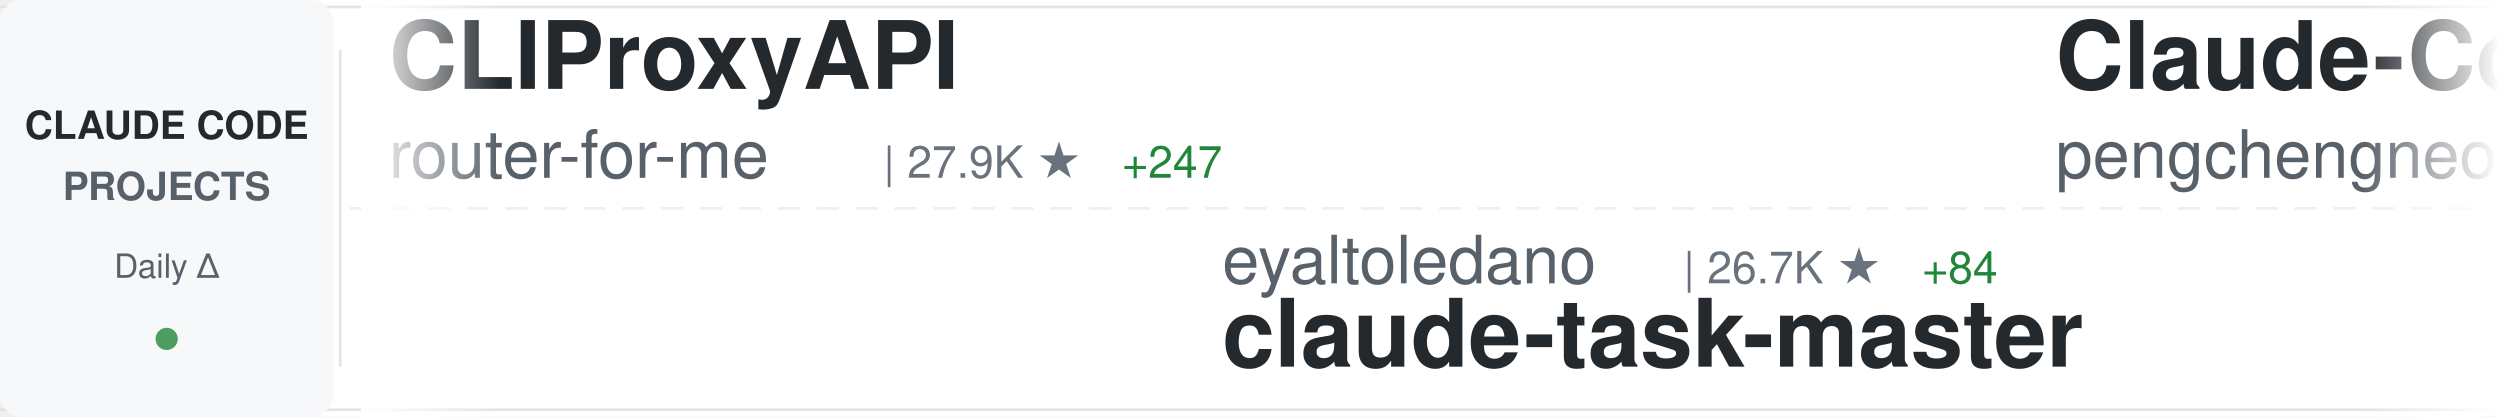
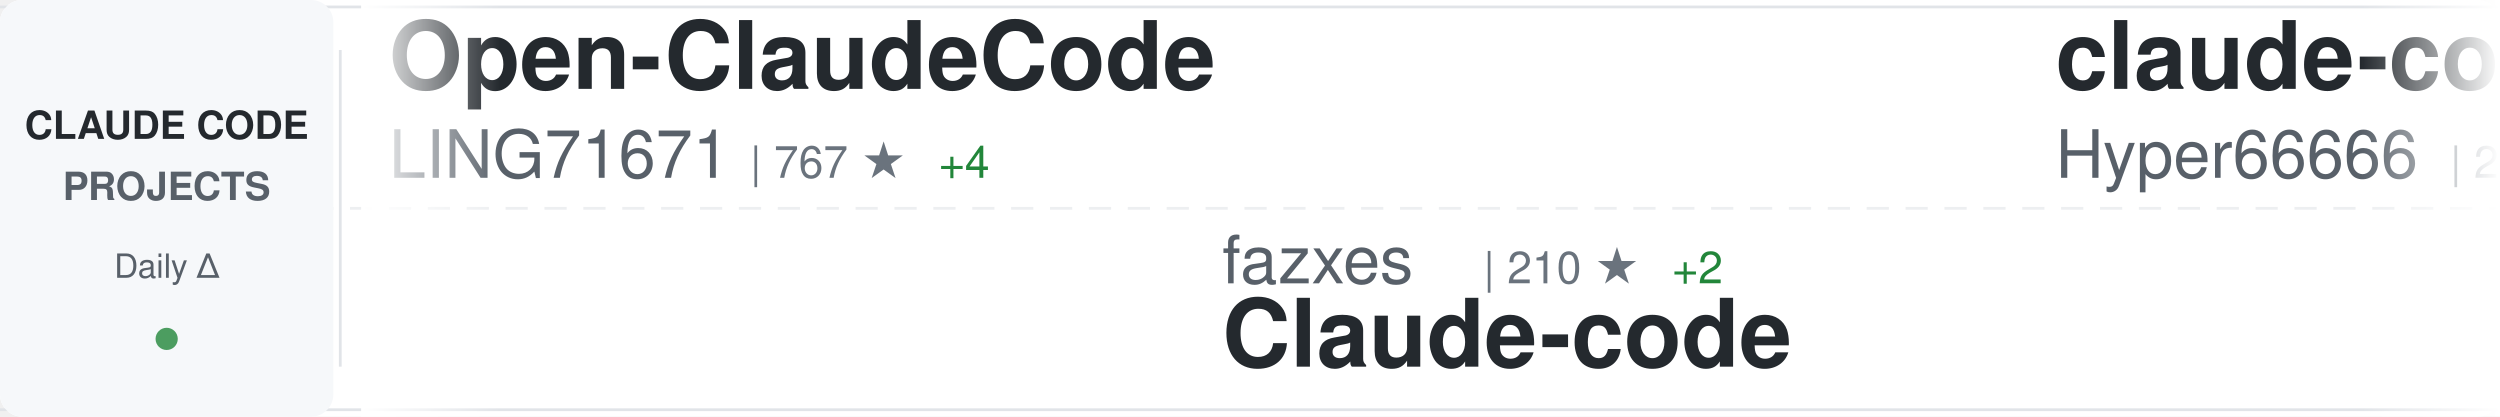
<svg xmlns="http://www.w3.org/2000/svg" width="900" height="150">
  <defs>
    <linearGradient id="awesomeLeftFade" x1="0%" y1="0%" x2="100%" y2="0%">
      <stop offset="0%" style="stop-color:#ffffff;stop-opacity:1" />
      <stop offset="100%" style="stop-color:#ffffff;stop-opacity:0" />
    </linearGradient>
    <linearGradient id="awesomeRightFade" x1="0%" y1="0%" x2="100%" y2="0%">
      <stop offset="0%" style="stop-color:#ffffff;stop-opacity:0" />
      <stop offset="100%" style="stop-color:#ffffff;stop-opacity:1" />
    </linearGradient>
  </defs>
  <rect width="900" height="150" fill="#ffffff" rx="8" />
  <rect x="0" y="2" width="900" height="1" fill="#e1e4e8" />
  <rect x="0" y="147" width="900" height="1" fill="#e1e4e8" />
  <line x1="0" y1="75" x2="900" y2="75" stroke="#e1e4e8" stroke-width="1" stroke-dasharray="8 6" opacity="0.6" />
  <rect x="0" y="0" width="120" height="150" fill="#f6f8fa" rx="8" />
  <text x="60" y="50" font-family="-apple-system, BlinkMacSystemFont, 'Segoe UI', Helvetica, Arial, sans-serif" font-size="14" font-weight="600" fill="#24292e" text-anchor="middle">CLAUDE CODE</text>
  <text x="60" y="72" font-family="-apple-system, BlinkMacSystemFont, 'Segoe UI', Helvetica, Arial, sans-serif" font-size="14" font-weight="600" fill="#586069" text-anchor="middle">PROJECTS</text>
  <text x="60" y="100" font-family="-apple-system, BlinkMacSystemFont, 'Segoe UI', Helvetica, Arial, sans-serif" font-size="12" font-weight="500" fill="#586069" text-anchor="middle">Daily Δ</text>
  <circle cx="60" cy="122" r="4" fill="#22863a" opacity="0.8" />
  <rect x="122" y="18" width="1" height="114" fill="#e1e4e8" />
  <clipPath id="awesomeTickerClip">
    <rect x="130" y="0" width="770" height="150" />
  </clipPath>
  <g clip-path="url(#awesomeTickerClip)">
    <g id="awesomeTickerItems">
      <animateTransform attributeName="transform" attributeType="XML" type="translate" from="0 0" to="-3000 0" dur="54s" repeatCount="indefinite" />
      <g transform="translate(0, 0)">
-         <text x="140" y="32" font-family="-apple-system, BlinkMacSystemFont, 'Segoe UI', Helvetica, Arial, sans-serif" font-size="34" font-weight="600" fill="#24292e">CLIProxyAPI</text>
-         <text x="140" y="64" font-family="-apple-system, BlinkMacSystemFont, 'Segoe UI', Helvetica, Arial, sans-serif" font-size="24" font-weight="400" fill="#586069">router-for-me</text>
-         <text x="318" y="64" font-family="-apple-system, BlinkMacSystemFont, 'Segoe UI', Helvetica, Arial, sans-serif" font-size="16" font-weight="500" fill="#6a737d">| 27.9K ★</text>
-         <text x="404" y="64" font-family="-apple-system, BlinkMacSystemFont, 'Segoe UI', Helvetica, Arial, sans-serif" font-size="16" font-weight="500" fill="#22863a"> +247</text>
+         <text x="140" y="32" font-family="-apple-system, BlinkMacSystemFont, 'Segoe UI', Helvetica, Arial, sans-serif" font-size="34" font-weight="600" fill="#24292e">Open-ClaudeCode</text>
+         <text x="140" y="64" font-family="-apple-system, BlinkMacSystemFont, 'Segoe UI', Helvetica, Arial, sans-serif" font-size="24" font-weight="400" fill="#586069">LING71671</text>
+         <text x="270" y="64" font-family="-apple-system, BlinkMacSystemFont, 'Segoe UI', Helvetica, Arial, sans-serif" font-size="16" font-weight="500" fill="#6a737d">| 767 ★</text>
+         <text x="338" y="64" font-family="-apple-system, BlinkMacSystemFont, 'Segoe UI', Helvetica, Arial, sans-serif" font-size="16" font-weight="500" fill="#22863a"> +4</text>
      </g>
      <g transform="translate(300, 0)">
-         <text x="140" y="102" font-family="-apple-system, BlinkMacSystemFont, 'Segoe UI', Helvetica, Arial, sans-serif" font-size="24" font-weight="400" fill="#586069">eyaltoledano</text>
-         <text x="306" y="102" font-family="-apple-system, BlinkMacSystemFont, 'Segoe UI', Helvetica, Arial, sans-serif" font-size="16" font-weight="500" fill="#6a737d">| 26.7K ★</text>
-         <text x="392" y="102" font-family="-apple-system, BlinkMacSystemFont, 'Segoe UI', Helvetica, Arial, sans-serif" font-size="16" font-weight="500" fill="#22863a"> +84</text>
-         <text x="140" y="132" font-family="-apple-system, BlinkMacSystemFont, 'Segoe UI', Helvetica, Arial, sans-serif" font-size="34" font-weight="600" fill="#24292e">claude-task-master</text>
+         <text x="140" y="102" font-family="-apple-system, BlinkMacSystemFont, 'Segoe UI', Helvetica, Arial, sans-serif" font-size="24" font-weight="400" fill="#586069">fazxes</text>
+         <text x="234" y="102" font-family="-apple-system, BlinkMacSystemFont, 'Segoe UI', Helvetica, Arial, sans-serif" font-size="16" font-weight="500" fill="#6a737d">| 210 ★</text>
+         <text x="302" y="102" font-family="-apple-system, BlinkMacSystemFont, 'Segoe UI', Helvetica, Arial, sans-serif" font-size="16" font-weight="500" fill="#22863a"> +2</text>
+         <text x="140" y="132" font-family="-apple-system, BlinkMacSystemFont, 'Segoe UI', Helvetica, Arial, sans-serif" font-size="34" font-weight="600" fill="#24292e">Claude-code</text>
      </g>
      <g transform="translate(600, 0)">
-         <text x="140" y="32" font-family="-apple-system, BlinkMacSystemFont, 'Segoe UI', Helvetica, Arial, sans-serif" font-size="34" font-weight="600" fill="#24292e">Claude-Code</text>
-         <text x="140" y="64" font-family="-apple-system, BlinkMacSystemFont, 'Segoe UI', Helvetica, Arial, sans-serif" font-size="24" font-weight="400" fill="#586069">pengchengneo</text>
-         <text x="306" y="64" font-family="-apple-system, BlinkMacSystemFont, 'Segoe UI', Helvetica, Arial, sans-serif" font-size="16" font-weight="500" fill="#6a737d">| 1.2K ★</text>
-         <text x="383" y="64" font-family="-apple-system, BlinkMacSystemFont, 'Segoe UI', Helvetica, Arial, sans-serif" font-size="16" font-weight="500" fill="#22863a"> +3</text>
+         <text x="140" y="32" font-family="-apple-system, BlinkMacSystemFont, 'Segoe UI', Helvetica, Arial, sans-serif" font-size="34" font-weight="600" fill="#24292e">claude-code-sourcemap</text>
+         <text x="140" y="64" font-family="-apple-system, BlinkMacSystemFont, 'Segoe UI', Helvetica, Arial, sans-serif" font-size="24" font-weight="400" fill="#586069">Hyper66666</text>
+         <text x="282" y="64" font-family="-apple-system, BlinkMacSystemFont, 'Segoe UI', Helvetica, Arial, sans-serif" font-size="16" font-weight="500" fill="#6a737d">| 210 ★</text>
+         <text x="350" y="64" font-family="-apple-system, BlinkMacSystemFont, 'Segoe UI', Helvetica, Arial, sans-serif" font-size="16" font-weight="500" fill="#22863a"> +2</text>
      </g>
      <g transform="translate(900, 0)">
-         <text x="140" y="102" font-family="-apple-system, BlinkMacSystemFont, 'Segoe UI', Helvetica, Arial, sans-serif" font-size="24" font-weight="400" fill="#586069">JrCx7scC</text>
-         <text x="258" y="102" font-family="-apple-system, BlinkMacSystemFont, 'Segoe UI', Helvetica, Arial, sans-serif" font-size="16" font-weight="500" fill="#6a737d">| 356 ★</text>
-         <text x="326" y="102" font-family="-apple-system, BlinkMacSystemFont, 'Segoe UI', Helvetica, Arial, sans-serif" font-size="16" font-weight="500" fill="#22863a"> +1</text>
-         <text x="140" y="132" font-family="-apple-system, BlinkMacSystemFont, 'Segoe UI', Helvetica, Arial, sans-serif" font-size="34" font-weight="600" fill="#24292e">claude-code-source</text>
+         <text x="140" y="102" font-family="-apple-system, BlinkMacSystemFont, 'Segoe UI', Helvetica, Arial, sans-serif" font-size="24" font-weight="400" fill="#586069">diet103</text>
+         <text x="246" y="102" font-family="-apple-system, BlinkMacSystemFont, 'Segoe UI', Helvetica, Arial, sans-serif" font-size="16" font-weight="500" fill="#6a737d">| 9.5K ★</text>
+         <text x="323" y="102" font-family="-apple-system, BlinkMacSystemFont, 'Segoe UI', Helvetica, Arial, sans-serif" font-size="16" font-weight="500" fill="#22863a"> +7</text>
+         <text x="140" y="132" font-family="-apple-system, BlinkMacSystemFont, 'Segoe UI', Helvetica, Arial, sans-serif" font-size="34" font-weight="600" fill="#24292e">claude-code-infrastructu...</text>
      </g>
      <g transform="translate(1200, 0)">
+         <text x="140" y="32" font-family="-apple-system, BlinkMacSystemFont, 'Segoe UI', Helvetica, Arial, sans-serif" font-size="34" font-weight="600" fill="#24292e">claude-code-tudou</text>
+         <text x="140" y="64" font-family="-apple-system, BlinkMacSystemFont, 'Segoe UI', Helvetica, Arial, sans-serif" font-size="24" font-weight="400" fill="#586069">AICoderTudou</text>
+         <text x="306" y="64" font-family="-apple-system, BlinkMacSystemFont, 'Segoe UI', Helvetica, Arial, sans-serif" font-size="16" font-weight="500" fill="#6a737d">| 493 ★</text>
+         <text x="374" y="64" font-family="-apple-system, BlinkMacSystemFont, 'Segoe UI', Helvetica, Arial, sans-serif" font-size="16" font-weight="500" fill="#22863a"> +2</text>
+       </g>
+       <g transform="translate(1500, 0)">
+         <text x="140" y="102" font-family="-apple-system, BlinkMacSystemFont, 'Segoe UI', Helvetica, Arial, sans-serif" font-size="24" font-weight="400" fill="#586069">ykdojo</text>
+         <text x="234" y="102" font-family="-apple-system, BlinkMacSystemFont, 'Segoe UI', Helvetica, Arial, sans-serif" font-size="16" font-weight="500" fill="#6a737d">| 7.9K ★</text>
+         <text x="311" y="102" font-family="-apple-system, BlinkMacSystemFont, 'Segoe UI', Helvetica, Arial, sans-serif" font-size="16" font-weight="500" fill="#22863a"> +26</text>
+         <text x="140" y="132" font-family="-apple-system, BlinkMacSystemFont, 'Segoe UI', Helvetica, Arial, sans-serif" font-size="34" font-weight="600" fill="#24292e">claude-code-tips</text>
+       </g>
+       <g transform="translate(1800, 0)">
        <text x="140" y="32" font-family="-apple-system, BlinkMacSystemFont, 'Segoe UI', Helvetica, Arial, sans-serif" font-size="34" font-weight="600" fill="#24292e">claude-code-sourcemap</text>
        <text x="140" y="64" font-family="-apple-system, BlinkMacSystemFont, 'Segoe UI', Helvetica, Arial, sans-serif" font-size="24" font-weight="400" fill="#586069">ChinaSiro</text>
        <text x="270" y="64" font-family="-apple-system, BlinkMacSystemFont, 'Segoe UI', Helvetica, Arial, sans-serif" font-size="16" font-weight="500" fill="#6a737d">| 9.0K ★</text>
-         <text x="347" y="64" font-family="-apple-system, BlinkMacSystemFont, 'Segoe UI', Helvetica, Arial, sans-serif" font-size="16" font-weight="500" fill="#22863a"> +17</text>
-       </g>
-       <g transform="translate(1500, 0)">
-         <text x="140" y="102" font-family="-apple-system, BlinkMacSystemFont, 'Segoe UI', Helvetica, Arial, sans-serif" font-size="24" font-weight="400" fill="#586069">sugyan</text>
-         <text x="234" y="102" font-family="-apple-system, BlinkMacSystemFont, 'Segoe UI', Helvetica, Arial, sans-serif" font-size="16" font-weight="500" fill="#6a737d">| 1.0K ★</text>
-         <text x="311" y="102" font-family="-apple-system, BlinkMacSystemFont, 'Segoe UI', Helvetica, Arial, sans-serif" font-size="16" font-weight="500" fill="#22863a"> +4</text>
-         <text x="140" y="132" font-family="-apple-system, BlinkMacSystemFont, 'Segoe UI', Helvetica, Arial, sans-serif" font-size="34" font-weight="600" fill="#24292e">claude-code-webui</text>
-       </g>
-       <g transform="translate(1800, 0)">
-         <text x="140" y="32" font-family="-apple-system, BlinkMacSystemFont, 'Segoe UI', Helvetica, Arial, sans-serif" font-size="34" font-weight="600" fill="#24292e">Claude-Code-Source-Study</text>
-         <text x="140" y="64" font-family="-apple-system, BlinkMacSystemFont, 'Segoe UI', Helvetica, Arial, sans-serif" font-size="24" font-weight="400" fill="#586069">luyao618</text>
-         <text x="258" y="64" font-family="-apple-system, BlinkMacSystemFont, 'Segoe UI', Helvetica, Arial, sans-serif" font-size="16" font-weight="500" fill="#6a737d">| 1.2K ★</text>
-         <text x="335" y="64" font-family="-apple-system, BlinkMacSystemFont, 'Segoe UI', Helvetica, Arial, sans-serif" font-size="16" font-weight="500" fill="#22863a"> +9</text>
+         <text x="347" y="64" font-family="-apple-system, BlinkMacSystemFont, 'Segoe UI', Helvetica, Arial, sans-serif" font-size="16" font-weight="500" fill="#22863a"> +18</text>
      </g>
      <g transform="translate(2100, 0)">
-         <text x="140" y="102" font-family="-apple-system, BlinkMacSystemFont, 'Segoe UI', Helvetica, Arial, sans-serif" font-size="24" font-weight="400" fill="#586069">lorryjovens-hub</text>
-         <text x="342" y="102" font-family="-apple-system, BlinkMacSystemFont, 'Segoe UI', Helvetica, Arial, sans-serif" font-size="16" font-weight="500" fill="#6a737d">| 1.4K ★</text>
-         <text x="419" y="102" font-family="-apple-system, BlinkMacSystemFont, 'Segoe UI', Helvetica, Arial, sans-serif" font-size="16" font-weight="500" fill="#22863a"> +10</text>
-         <text x="140" y="132" font-family="-apple-system, BlinkMacSystemFont, 'Segoe UI', Helvetica, Arial, sans-serif" font-size="34" font-weight="600" fill="#24292e">claude-code-rust</text>
+         <text x="140" y="102" font-family="-apple-system, BlinkMacSystemFont, 'Segoe UI', Helvetica, Arial, sans-serif" font-size="24" font-weight="400" fill="#586069">lintsinghua</text>
+         <text x="294" y="102" font-family="-apple-system, BlinkMacSystemFont, 'Segoe UI', Helvetica, Arial, sans-serif" font-size="16" font-weight="500" fill="#6a737d">| 2.9K ★</text>
+         <text x="371" y="102" font-family="-apple-system, BlinkMacSystemFont, 'Segoe UI', Helvetica, Arial, sans-serif" font-size="16" font-weight="500" fill="#22863a"> +18</text>
+         <text x="140" y="132" font-family="-apple-system, BlinkMacSystemFont, 'Segoe UI', Helvetica, Arial, sans-serif" font-size="34" font-weight="600" fill="#24292e">claude-code-book</text>
      </g>
      <g transform="translate(2400, 0)">
-         <text x="140" y="32" font-family="-apple-system, BlinkMacSystemFont, 'Segoe UI', Helvetica, Arial, sans-serif" font-size="34" font-weight="600" fill="#24292e">claude-code-proxy</text>
-         <text x="140" y="64" font-family="-apple-system, BlinkMacSystemFont, 'Segoe UI', Helvetica, Arial, sans-serif" font-size="24" font-weight="400" fill="#586069">1rgs</text>
-         <text x="210" y="64" font-family="-apple-system, BlinkMacSystemFont, 'Segoe UI', Helvetica, Arial, sans-serif" font-size="16" font-weight="500" fill="#6a737d">| 3.5K ★</text>
-         <text x="287" y="64" font-family="-apple-system, BlinkMacSystemFont, 'Segoe UI', Helvetica, Arial, sans-serif" font-size="16" font-weight="500" fill="#22863a"> +3</text>
+         <text x="140" y="32" font-family="-apple-system, BlinkMacSystemFont, 'Segoe UI', Helvetica, Arial, sans-serif" font-size="34" font-weight="600" fill="#24292e">Auto-claude-code-researc...</text>
+         <text x="140" y="64" font-family="-apple-system, BlinkMacSystemFont, 'Segoe UI', Helvetica, Arial, sans-serif" font-size="24" font-weight="400" fill="#586069">wanshuiyin</text>
+         <text x="282" y="64" font-family="-apple-system, BlinkMacSystemFont, 'Segoe UI', Helvetica, Arial, sans-serif" font-size="16" font-weight="500" fill="#6a737d">| 7.2K ★</text>
+         <text x="359" y="64" font-family="-apple-system, BlinkMacSystemFont, 'Segoe UI', Helvetica, Arial, sans-serif" font-size="16" font-weight="500" fill="#22863a"> +64</text>
      </g>
      <g transform="translate(2700, 0)">
-         <text x="140" y="102" font-family="-apple-system, BlinkMacSystemFont, 'Segoe UI', Helvetica, Arial, sans-serif" font-size="24" font-weight="400" fill="#586069">FlorianBruniaux</text>
-         <text x="342" y="102" font-family="-apple-system, BlinkMacSystemFont, 'Segoe UI', Helvetica, Arial, sans-serif" font-size="16" font-weight="500" fill="#6a737d">| 3.8K ★</text>
-         <text x="419" y="102" font-family="-apple-system, BlinkMacSystemFont, 'Segoe UI', Helvetica, Arial, sans-serif" font-size="16" font-weight="500" fill="#22863a"> +37</text>
-         <text x="140" y="132" font-family="-apple-system, BlinkMacSystemFont, 'Segoe UI', Helvetica, Arial, sans-serif" font-size="34" font-weight="600" fill="#24292e">claude-code-ultimate-gui...</text>
+         <text x="140" y="102" font-family="-apple-system, BlinkMacSystemFont, 'Segoe UI', Helvetica, Arial, sans-serif" font-size="24" font-weight="400" fill="#586069">liuup</text>
+         <text x="222" y="102" font-family="-apple-system, BlinkMacSystemFont, 'Segoe UI', Helvetica, Arial, sans-serif" font-size="16" font-weight="500" fill="#6a737d">| 1.9K ★</text>
+         <text x="299" y="102" font-family="-apple-system, BlinkMacSystemFont, 'Segoe UI', Helvetica, Arial, sans-serif" font-size="16" font-weight="500" fill="#22863a"> +44</text>
+         <text x="140" y="132" font-family="-apple-system, BlinkMacSystemFont, 'Segoe UI', Helvetica, Arial, sans-serif" font-size="34" font-weight="600" fill="#24292e">claude-code-analysis</text>
      </g>
      <g transform="translate(3000, 0)">
-         <text x="140" y="32" font-family="-apple-system, BlinkMacSystemFont, 'Segoe UI', Helvetica, Arial, sans-serif" font-size="34" font-weight="600" fill="#24292e">CLIProxyAPI</text>
-         <text x="140" y="64" font-family="-apple-system, BlinkMacSystemFont, 'Segoe UI', Helvetica, Arial, sans-serif" font-size="24" font-weight="400" fill="#586069">router-for-me</text>
-         <text x="318" y="64" font-family="-apple-system, BlinkMacSystemFont, 'Segoe UI', Helvetica, Arial, sans-serif" font-size="16" font-weight="500" fill="#6a737d">| 27.9K ★</text>
-         <text x="404" y="64" font-family="-apple-system, BlinkMacSystemFont, 'Segoe UI', Helvetica, Arial, sans-serif" font-size="16" font-weight="500" fill="#22863a"> +247</text>
+         <text x="140" y="32" font-family="-apple-system, BlinkMacSystemFont, 'Segoe UI', Helvetica, Arial, sans-serif" font-size="34" font-weight="600" fill="#24292e">Open-ClaudeCode</text>
+         <text x="140" y="64" font-family="-apple-system, BlinkMacSystemFont, 'Segoe UI', Helvetica, Arial, sans-serif" font-size="24" font-weight="400" fill="#586069">LING71671</text>
+         <text x="270" y="64" font-family="-apple-system, BlinkMacSystemFont, 'Segoe UI', Helvetica, Arial, sans-serif" font-size="16" font-weight="500" fill="#6a737d">| 767 ★</text>
+         <text x="338" y="64" font-family="-apple-system, BlinkMacSystemFont, 'Segoe UI', Helvetica, Arial, sans-serif" font-size="16" font-weight="500" fill="#22863a"> +4</text>
      </g>
      <g transform="translate(3300, 0)">
-         <text x="140" y="102" font-family="-apple-system, BlinkMacSystemFont, 'Segoe UI', Helvetica, Arial, sans-serif" font-size="24" font-weight="400" fill="#586069">eyaltoledano</text>
-         <text x="306" y="102" font-family="-apple-system, BlinkMacSystemFont, 'Segoe UI', Helvetica, Arial, sans-serif" font-size="16" font-weight="500" fill="#6a737d">| 26.7K ★</text>
-         <text x="392" y="102" font-family="-apple-system, BlinkMacSystemFont, 'Segoe UI', Helvetica, Arial, sans-serif" font-size="16" font-weight="500" fill="#22863a"> +84</text>
-         <text x="140" y="132" font-family="-apple-system, BlinkMacSystemFont, 'Segoe UI', Helvetica, Arial, sans-serif" font-size="34" font-weight="600" fill="#24292e">claude-task-master</text>
+         <text x="140" y="102" font-family="-apple-system, BlinkMacSystemFont, 'Segoe UI', Helvetica, Arial, sans-serif" font-size="24" font-weight="400" fill="#586069">fazxes</text>
+         <text x="234" y="102" font-family="-apple-system, BlinkMacSystemFont, 'Segoe UI', Helvetica, Arial, sans-serif" font-size="16" font-weight="500" fill="#6a737d">| 210 ★</text>
+         <text x="302" y="102" font-family="-apple-system, BlinkMacSystemFont, 'Segoe UI', Helvetica, Arial, sans-serif" font-size="16" font-weight="500" fill="#22863a"> +2</text>
+         <text x="140" y="132" font-family="-apple-system, BlinkMacSystemFont, 'Segoe UI', Helvetica, Arial, sans-serif" font-size="34" font-weight="600" fill="#24292e">Claude-code</text>
      </g>
      <g transform="translate(3600, 0)">
-         <text x="140" y="32" font-family="-apple-system, BlinkMacSystemFont, 'Segoe UI', Helvetica, Arial, sans-serif" font-size="34" font-weight="600" fill="#24292e">Claude-Code</text>
-         <text x="140" y="64" font-family="-apple-system, BlinkMacSystemFont, 'Segoe UI', Helvetica, Arial, sans-serif" font-size="24" font-weight="400" fill="#586069">pengchengneo</text>
-         <text x="306" y="64" font-family="-apple-system, BlinkMacSystemFont, 'Segoe UI', Helvetica, Arial, sans-serif" font-size="16" font-weight="500" fill="#6a737d">| 1.2K ★</text>
-         <text x="383" y="64" font-family="-apple-system, BlinkMacSystemFont, 'Segoe UI', Helvetica, Arial, sans-serif" font-size="16" font-weight="500" fill="#22863a"> +3</text>
+         <text x="140" y="32" font-family="-apple-system, BlinkMacSystemFont, 'Segoe UI', Helvetica, Arial, sans-serif" font-size="34" font-weight="600" fill="#24292e">claude-code-sourcemap</text>
+         <text x="140" y="64" font-family="-apple-system, BlinkMacSystemFont, 'Segoe UI', Helvetica, Arial, sans-serif" font-size="24" font-weight="400" fill="#586069">Hyper66666</text>
+         <text x="282" y="64" font-family="-apple-system, BlinkMacSystemFont, 'Segoe UI', Helvetica, Arial, sans-serif" font-size="16" font-weight="500" fill="#6a737d">| 210 ★</text>
+         <text x="350" y="64" font-family="-apple-system, BlinkMacSystemFont, 'Segoe UI', Helvetica, Arial, sans-serif" font-size="16" font-weight="500" fill="#22863a"> +2</text>
      </g>
      <g transform="translate(3900, 0)">
-         <text x="140" y="102" font-family="-apple-system, BlinkMacSystemFont, 'Segoe UI', Helvetica, Arial, sans-serif" font-size="24" font-weight="400" fill="#586069">JrCx7scC</text>
-         <text x="258" y="102" font-family="-apple-system, BlinkMacSystemFont, 'Segoe UI', Helvetica, Arial, sans-serif" font-size="16" font-weight="500" fill="#6a737d">| 356 ★</text>
-         <text x="326" y="102" font-family="-apple-system, BlinkMacSystemFont, 'Segoe UI', Helvetica, Arial, sans-serif" font-size="16" font-weight="500" fill="#22863a"> +1</text>
-         <text x="140" y="132" font-family="-apple-system, BlinkMacSystemFont, 'Segoe UI', Helvetica, Arial, sans-serif" font-size="34" font-weight="600" fill="#24292e">claude-code-source</text>
+         <text x="140" y="102" font-family="-apple-system, BlinkMacSystemFont, 'Segoe UI', Helvetica, Arial, sans-serif" font-size="24" font-weight="400" fill="#586069">diet103</text>
+         <text x="246" y="102" font-family="-apple-system, BlinkMacSystemFont, 'Segoe UI', Helvetica, Arial, sans-serif" font-size="16" font-weight="500" fill="#6a737d">| 9.5K ★</text>
+         <text x="323" y="102" font-family="-apple-system, BlinkMacSystemFont, 'Segoe UI', Helvetica, Arial, sans-serif" font-size="16" font-weight="500" fill="#22863a"> +7</text>
+         <text x="140" y="132" font-family="-apple-system, BlinkMacSystemFont, 'Segoe UI', Helvetica, Arial, sans-serif" font-size="34" font-weight="600" fill="#24292e">claude-code-infrastructu...</text>
      </g>
    </g>
  </g>
  <rect x="130" y="0" width="50" height="150" fill="url(#awesomeLeftFade)" />
  <rect x="850" y="0" width="50" height="150" fill="url(#awesomeRightFade)" />
</svg>
